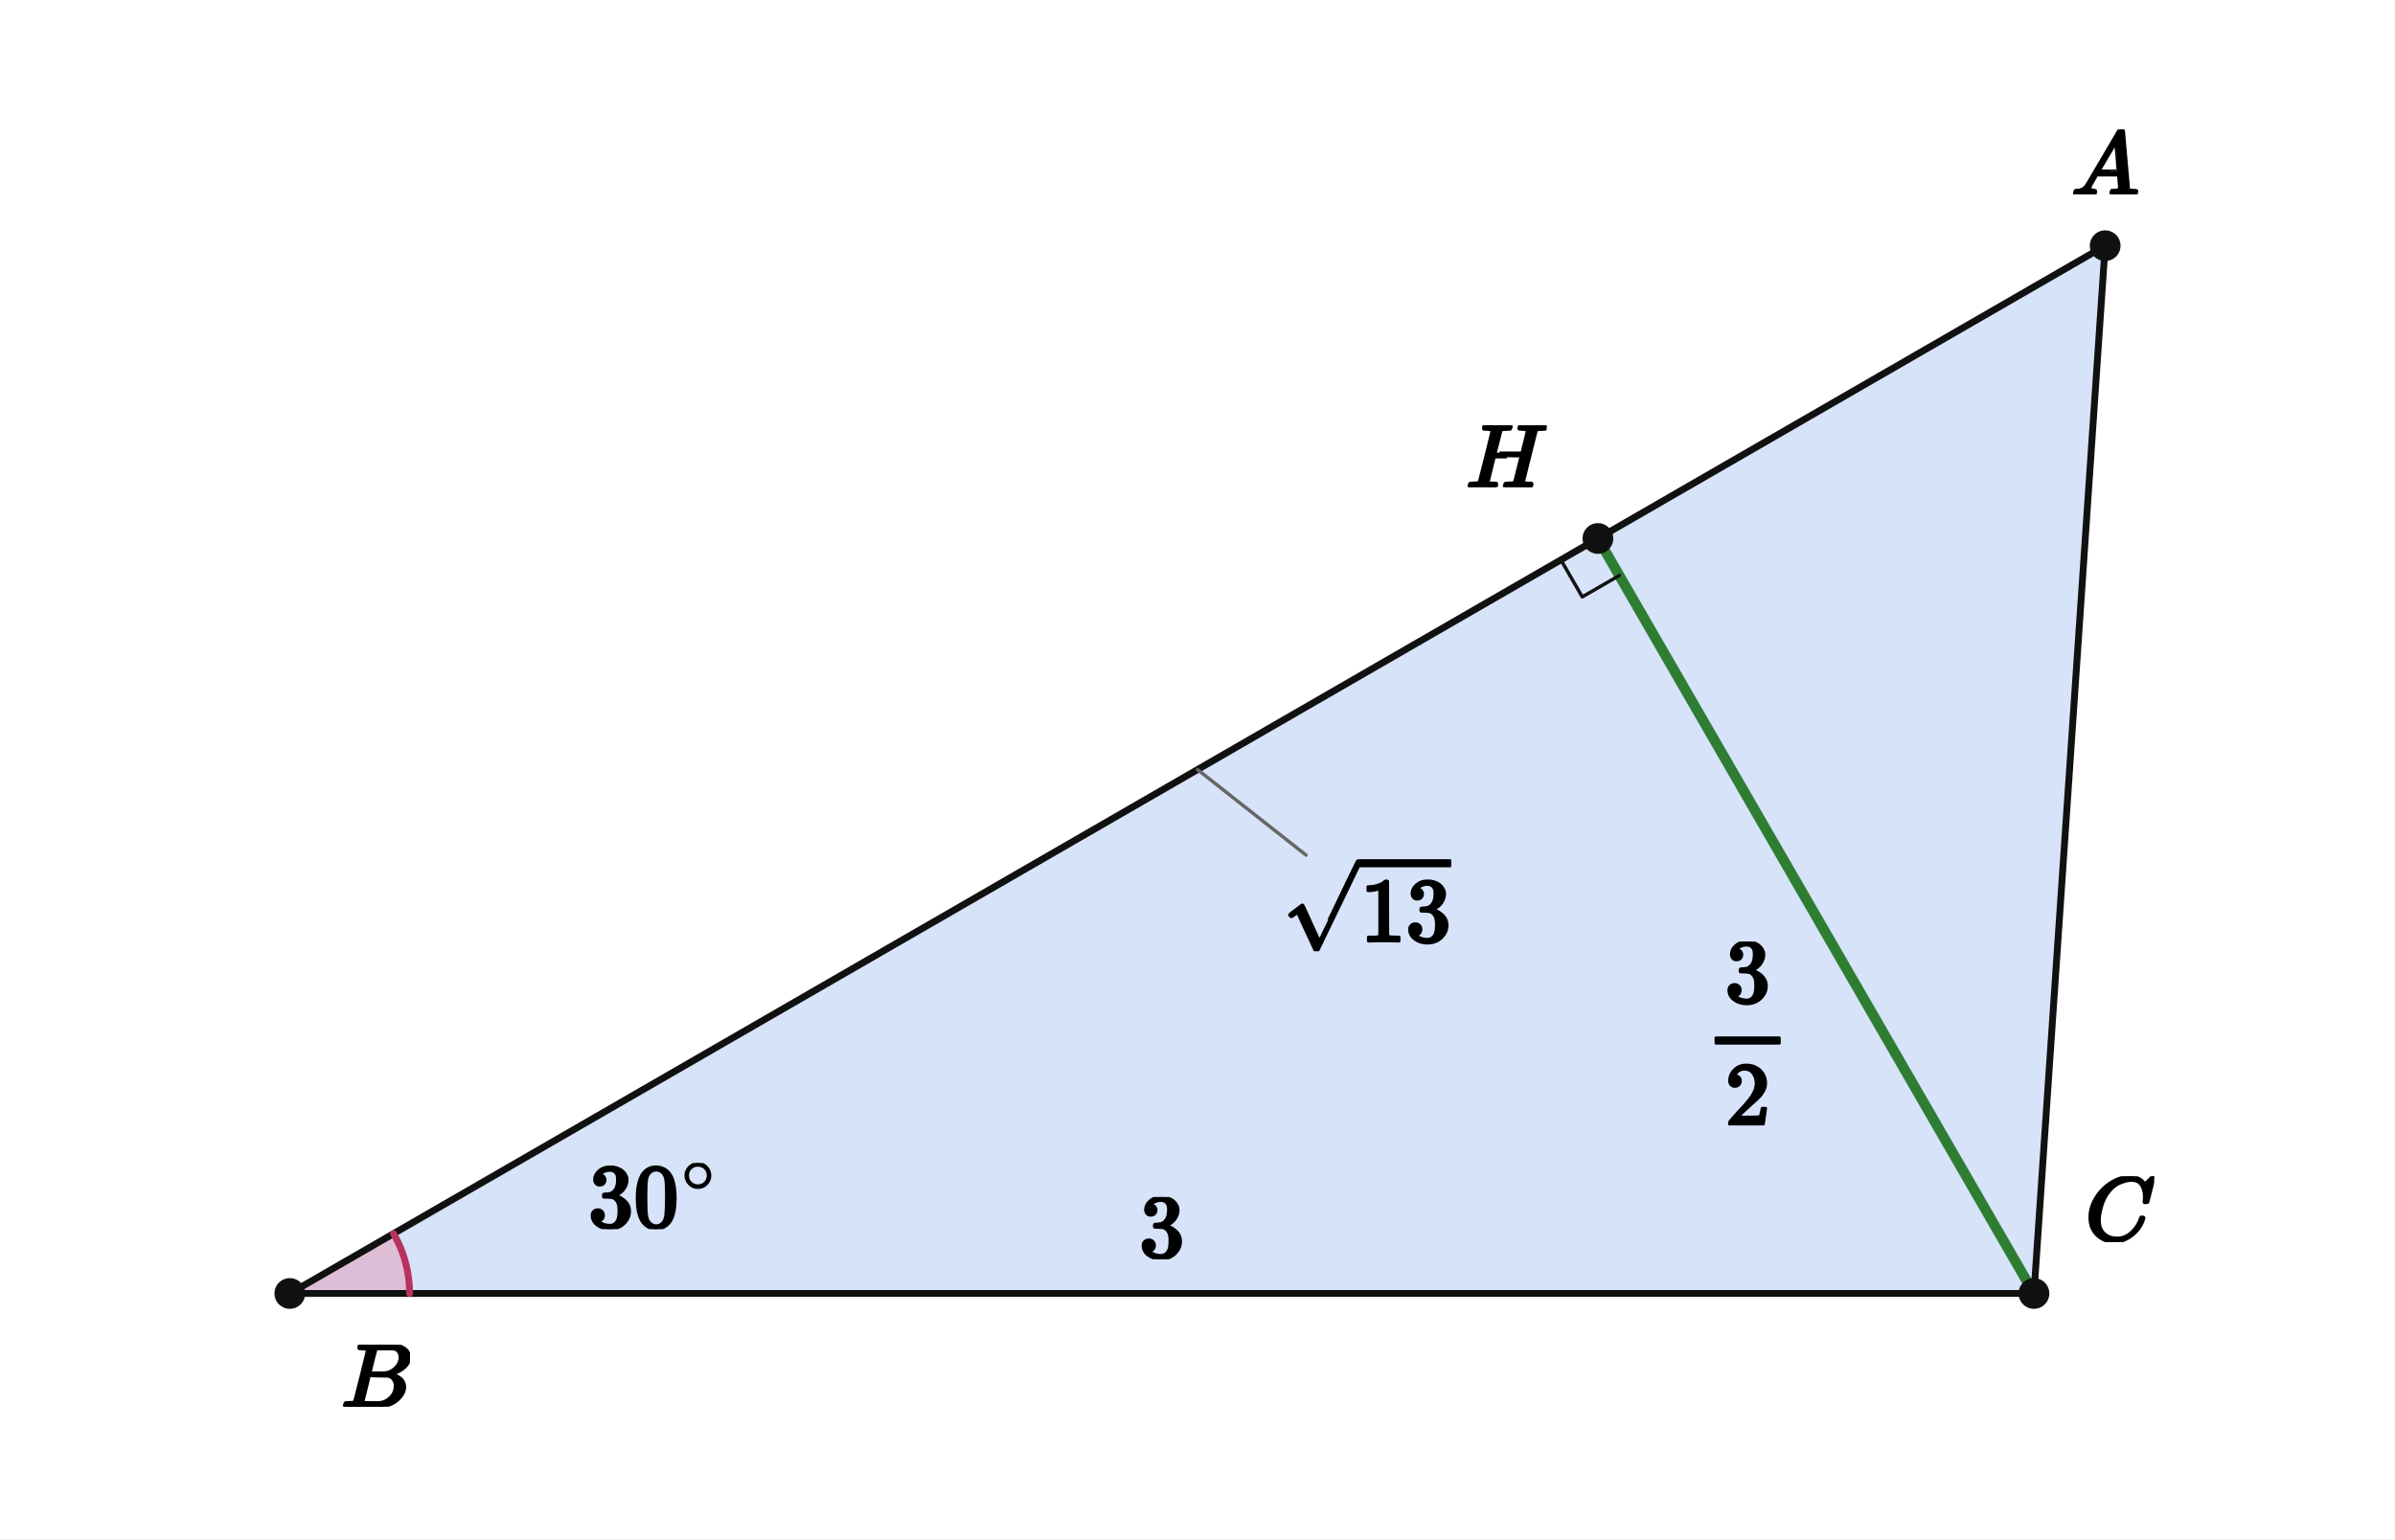
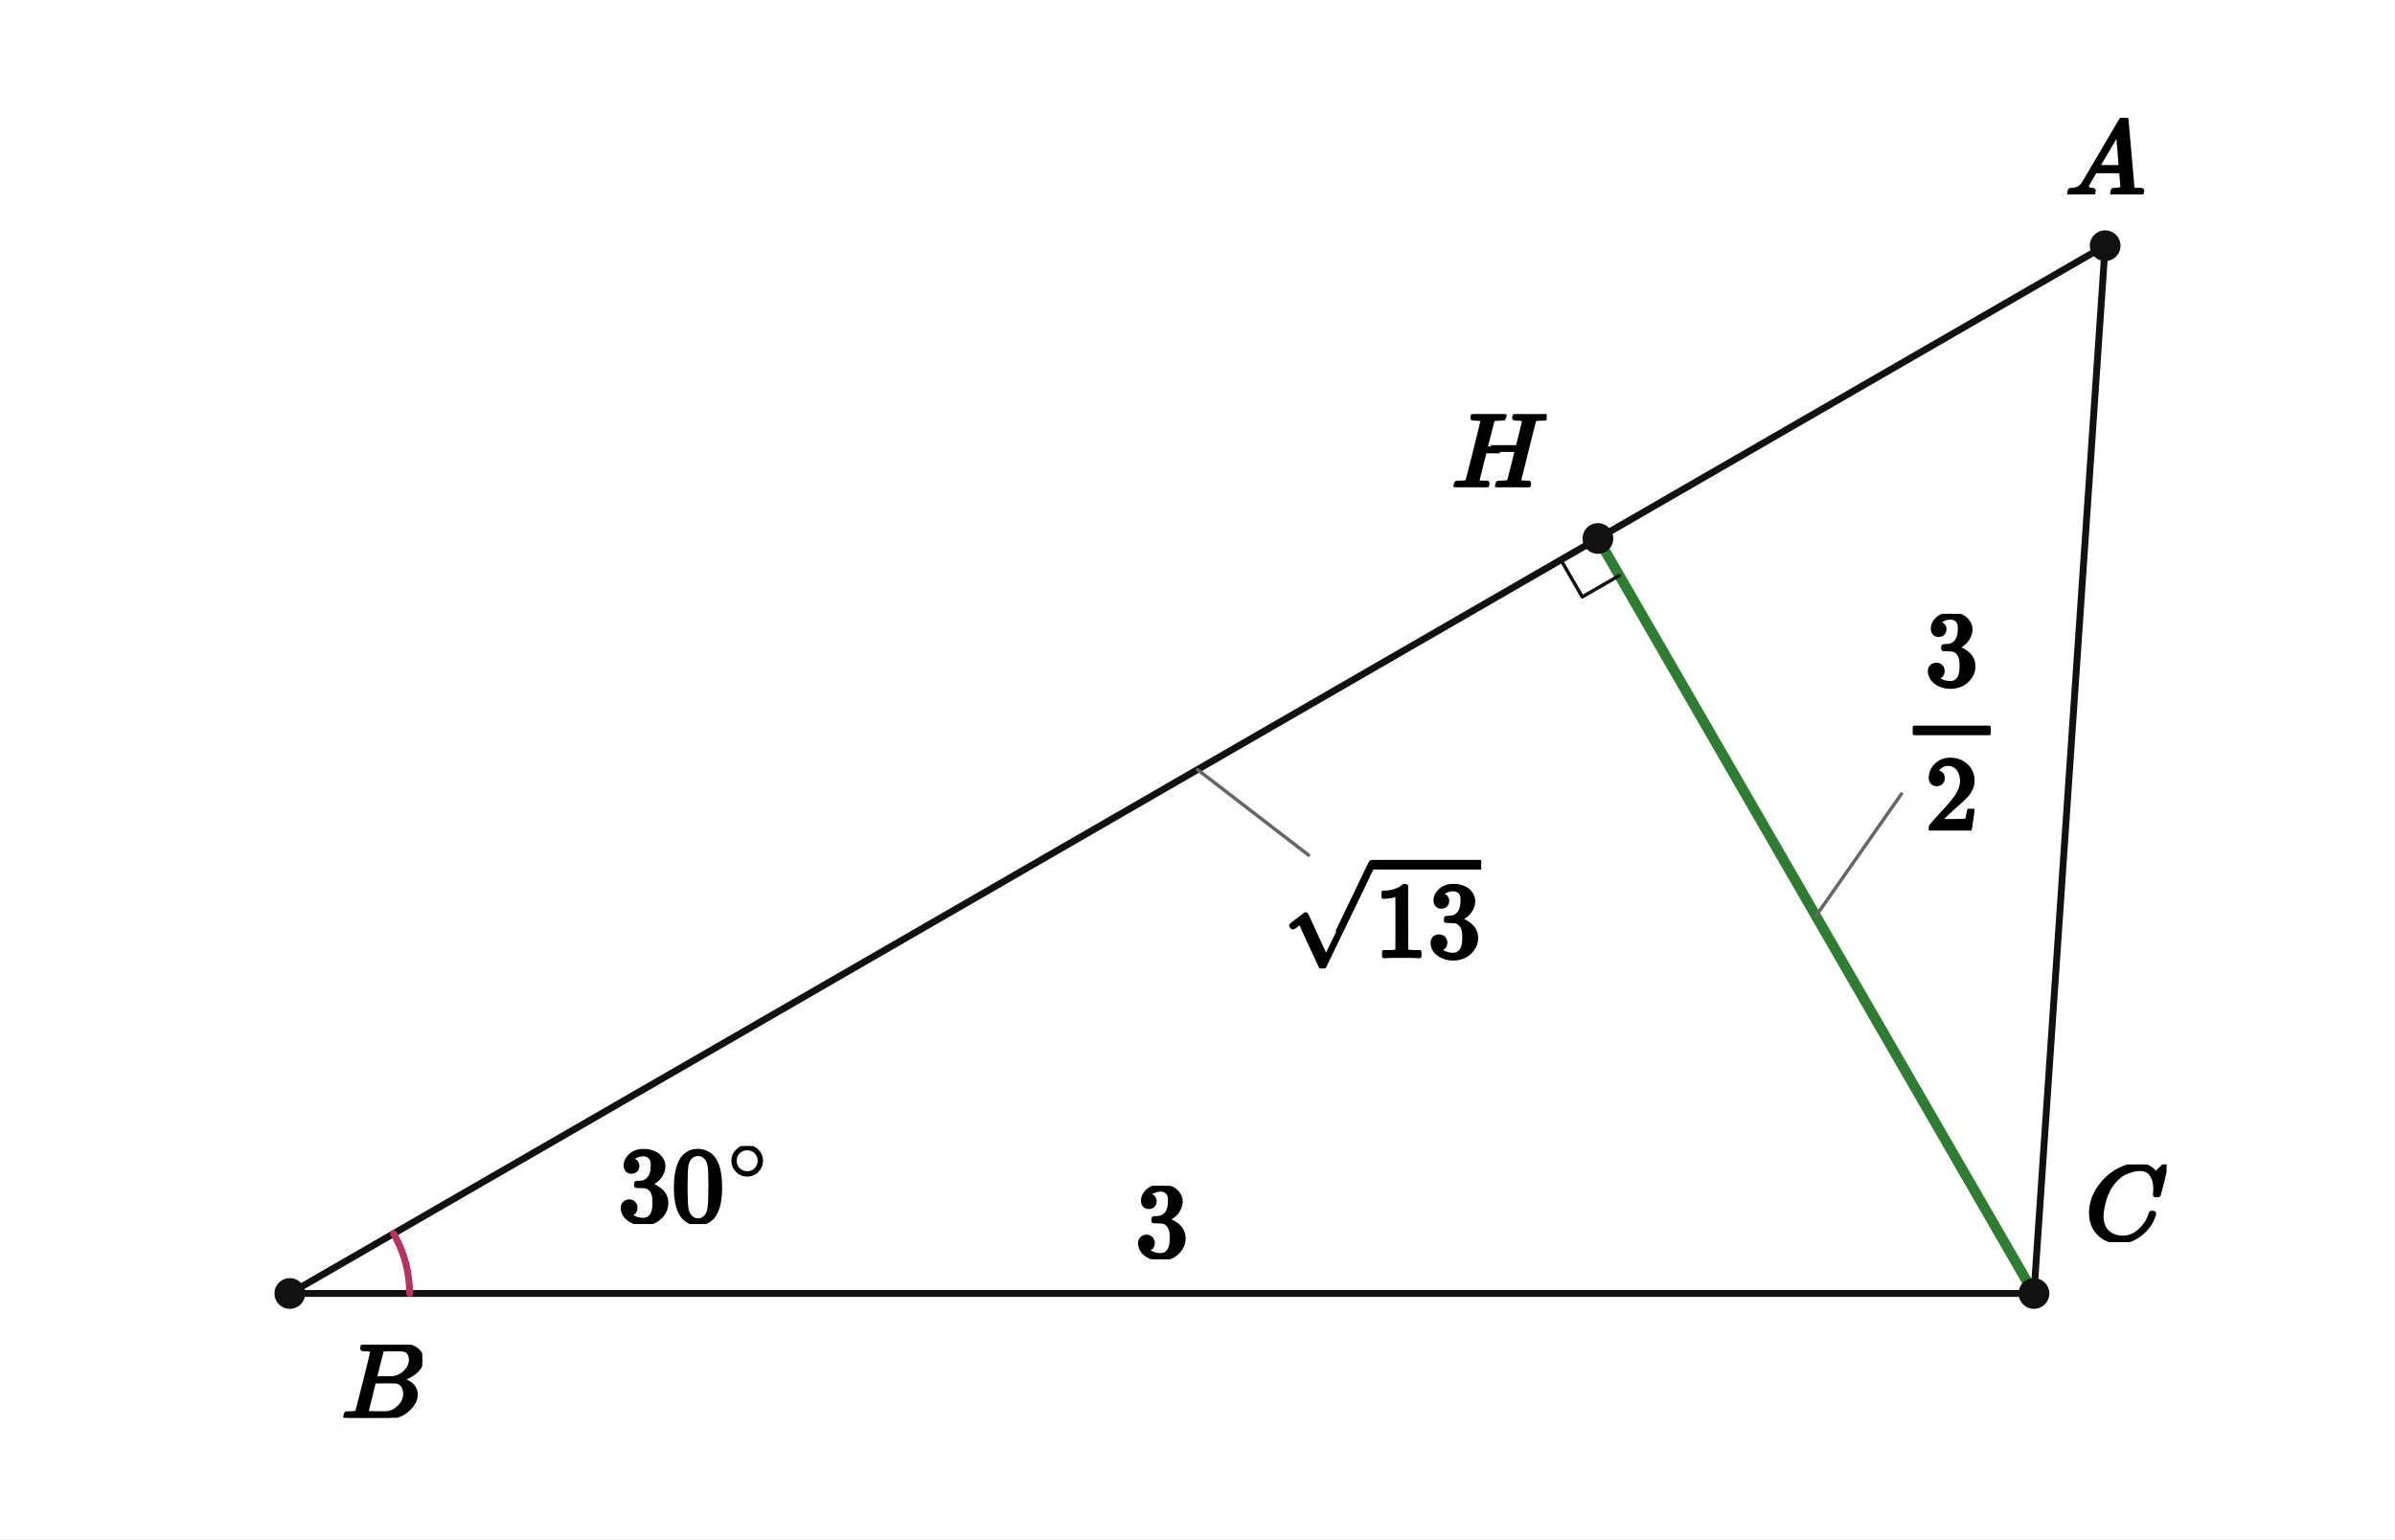
<svg xmlns="http://www.w3.org/2000/svg" viewBox="0 0 560 360" width="560" height="360" preserveAspectRatio="xMidYMid meet" role="img" aria-labelledby="visual-title visual-desc" data-engine-version="geometry-visual-v1" data-geometry-style-version="AP_GEOMETRY_PRINT_V1_0_DRAFT" data-geometry-preset="GEOMETRY_STANDARD" data-graph-style-version="AP_GRAPH_PRINT_V1_1_DRAFT" data-geometry-mode="COORDINATE_GEOMETRY_HYBRID" data-axis-scale-mode="EQUAL_UNIT" data-geometry-fact-hash="44136fa355b3678a1146ad16f7e8649e94fb4fc21fe77e8310c060f61caaff8a" data-visual-provenance="independent-facts-python" style="max-width:100%;height:auto;stroke-linejoin:round;stroke-linecap:round" data-publication-profile="fragment-publication-spike-v1" data-safe-margin="12">
  <rect width="560" height="360" fill="#fff" />
-   <g data-layer="10">
-     <path id="rABC" data-role="region" stroke="none" stroke-width="1.6" fill="#7fa6e8" data-owner-points="A B C" data-mark="region" data-mark-id="rABC" fill-opacity="0.32" fill-rule="evenodd" d="M492.232 57.468 L67.768 302.532 L475.58 302.532 L492.232 57.468 Z" />
-   </g>
-   <g data-layer="12">
-     <polygon id="aB-sector" data-role="angleSector" stroke="none" stroke-width="1.6" fill="#e98aa8" data-owner-points="A B C" data-mark="angle" data-mark-id="aB" data-mark-index="0" data-mark-count="1" data-mark-side="INNER" fill-opacity="0.42" points="67.768,302.532 92.017,288.532 92.462,289.333 92.88,290.148 93.272,290.976 93.637,291.817 93.973,292.669 94.282,293.532 94.562,294.404 94.814,295.285 95.037,296.174 95.23,297.07 95.394,297.971 95.529,298.877 95.633,299.788 95.708,300.701 95.753,301.616 95.768,302.532" />
-   </g>
  <g data-layer="30">
    <line id="sAB" data-role="line" stroke="#111" stroke-width="1.6" fill="none" x1="492.232" y1="57.468" x2="67.768" y2="302.532" />
  </g>
  <g data-layer="30">
    <line id="sBC" data-role="line" stroke="#111" stroke-width="1.6" fill="none" x1="67.768" y1="302.532" x2="475.58" y2="302.532" />
  </g>
  <g data-layer="30">
    <line id="sCA" data-role="line" stroke="#111" stroke-width="1.6" fill="none" x1="475.58" y1="302.532" x2="492.232" y2="57.468" />
  </g>
  <g data-layer="31">
    <line id="sCH" data-role="line" stroke="#2e7d32" stroke-width="2.4" fill="none" x1="475.58" y1="302.532" x2="373.627" y2="125.945" />
  </g>
  <g data-layer="60">
    <polyline id="r1" data-role="indicator" stroke="#111" stroke-width="0.8" fill="none" points="378.627,134.605 369.967,139.605 364.967,130.945" />
  </g>
  <g data-layer="60">
    <polyline id="aB-arc-1" data-role="indicator" stroke="#b8325f" stroke-width="1.6" fill="none" data-owner-points="A B C" data-mark="angle" data-mark-id="aB" data-mark-index="1" data-mark-count="1" data-mark-side="INNER" points="92.017,288.532 92.462,289.333 92.88,290.148 93.272,290.976 93.637,291.817 93.973,292.669 94.282,293.532 94.562,294.404 94.814,295.285 95.037,296.174 95.23,297.07 95.394,297.971 95.529,298.877 95.633,299.788 95.708,300.701 95.753,301.616 95.768,302.532" />
  </g>
  <g data-layer="70">
    <circle id="A" data-role="point" stroke="#111" stroke-width="0.8" fill="#111" cx="492.232" cy="57.468" r="3.2" />
  </g>
  <g data-layer="70">
    <circle id="B" data-role="point" stroke="#111" stroke-width="0.8" fill="#111" cx="67.768" cy="302.532" r="3.2" />
  </g>
  <g data-layer="70">
    <circle id="C" data-role="point" stroke="#111" stroke-width="0.8" fill="#111" cx="475.58" cy="302.532" r="3.2" />
  </g>
  <g data-layer="70">
    <circle id="H" data-role="point" stroke="#111" stroke-width="0.8" fill="#111" cx="373.627" cy="125.945" r="3.2" />
  </g>
  <g data-layer="85">
-     <line id="lAB-owner-leader" data-role="leader" data-owner-label="lAB" data-owner="sAB" x1="280" y1="180" x2="305.382" y2="200" stroke="#666" stroke-width="0.8" fill="none" />
+     <line id="lAB-owner-leader" data-role="leader" data-owner-label="lAB" data-owner="sAB" x1="280" y1="180" x2="305.962" y2="200" stroke="#666" stroke-width="0.8" fill="none" />
+   </g>
+   <g data-layer="85">
+     <line id="lCH-owner-leader" data-role="leader" data-owner-label="lCH" data-owner="sCH" x1="424.603" y1="214.238" x2="444.603" y2="185.679" stroke="#666" stroke-width="0.8" fill="none" />
  </g>
  <g data-layer="90">
-     <g id="aB-label" data-label-kind="EQUATION_LABEL" data-priority="0" data-font-px="21.2" data-owner="aB" data-fragment-sha="sha256:94c046db98a2030eaf212970428e08b9cda067ff62d92366171c09551149772f" transform="translate(137.5416 272.0287)">
-       <svg width="30.456" height="15.455" viewBox="0 0 30.456 15.455" data-outline-width="30.45592" data-outline-height="15.454799999999999" id="lb-e465906e2318393776db33c41938b8e8ceb5130cc3b1f1f0408fbf2f46c8beaa" data-owner="aB" data-fact-role="GIVEN">
-         <g data-outline-units-per-em="1000" transform="translate(0 14.9884) scale(0.0212)">
+     <g id="aB-label" data-label-kind="EQUATION_LABEL" data-priority="0" data-font-px="25" data-owner="aB" data-fragment-sha="sha256:cac281808ed298354051bbbfc2b49a30a3d687cd2aabf7692b61a3543a14cc21" transform="translate(144.4713 268.0554)">
+       <svg width="35.915" height="18.225" viewBox="0 0 35.915 18.225" data-outline-width="35.915" data-outline-height="18.225" id="lb-e465906e2318393776db33c41938b8e8ceb5130cc3b1f1f0408fbf2f46c8beaa" data-owner="aB" data-fact-role="GIVEN">
+         <g data-outline-units-per-em="1000" transform="translate(0 17.675) scale(0.025)">
          <g stroke="currentColor" fill="currentColor" stroke-width="30" transform="scale(1,-1)">
            <g data-mml-node="math">
              <g data-mml-node="msup">
                <g data-mml-node="mn">
                  <path data-c="33" d="M127 463Q100 463 85 480T69 524Q69 579 117 622T233 665Q268 665 277 664Q351 652 390 611T430 522Q430 470 396 421T302 350L299 348Q299 347 308 345T337 336T375 315Q457 262 457 175Q457 96 395 37T238 -22Q158 -22 100 21T42 130Q42 158 60 175T105 193Q133 193 151 175T169 130Q169 119 166 110T159 94T148 82T136 74T126 70T118 67L114 66Q165 21 238 21Q293 21 321 74Q338 107 338 175V195Q338 290 274 322Q259 328 213 329L171 330L168 332Q166 335 166 348Q166 366 174 366Q202 366 232 371Q266 376 294 413T322 525V533Q322 590 287 612Q265 626 240 626Q208 626 181 615T143 592T132 580H135Q138 579 143 578T153 573T165 566T175 555T183 540T186 520Q186 498 172 481T127 463Z" />
                  <path data-c="30" d="M96 585Q152 666 249 666Q297 666 345 640T423 548Q460 465 460 320Q460 165 417 83Q397 41 362 16T301 -15T250 -22Q224 -22 198 -16T137 16T82 83Q39 165 39 320Q39 494 96 585ZM321 597Q291 629 250 629Q208 629 178 597Q153 571 145 525T137 333Q137 175 145 125T181 46Q209 16 250 16Q290 16 318 46Q347 76 354 130T362 333Q362 478 354 524T321 597Z" transform="translate(500,0)" />
                </g>
                <g data-mml-node="TeXAtom" transform="translate(1033,393.1) scale(0.707)" data-mjx-texclass="ORD">
                  <g data-mml-node="mo">
                    <path data-c="2218" d="M55 251Q55 328 112 386T249 444T386 388T444 249Q444 171 388 113T250 55Q170 55 113 112T55 251ZM245 403Q188 403 142 361T96 250Q96 183 141 140T250 96Q284 96 313 109T354 135T375 160Q403 197 403 250Q403 313 360 358T245 403Z" />
                  </g>
                </g>
              </g>
            </g>
          </g>
        </g>
      </svg>
    </g>
  </g>
  <g data-layer="90">
-     <g id="A-name" data-label-kind="POINT_NAME" data-priority="1" data-font-px="21.2" data-owner="A" data-fragment-sha="sha256:ecc7e36d246ad5197df4087431471863019d06ea99e4bc7360a11ad40f831847" transform="translate(484.2819 30.28863)">
-       <svg width="15.9" height="15.179" viewBox="0 0 15.9 15.179" data-outline-width="15.9" data-outline-height="15.179199999999998" id="lb-f74dbe772cdf0792603cfaecb2f4fa7c22892f8a68bd4625032872ba595fbebc" data-owner="A" data-fact-role="DERIVED_INTERMEDIATE">
-         <g data-outline-units-per-em="1000" transform="translate(0 15.1792) scale(0.0212)">
+     <g id="A-name" data-label-kind="POINT_NAME" data-priority="1" data-font-px="25" data-owner="A" data-fragment-sha="sha256:5a7b986131f9afb2dc1b4e3688717dbd83a1b10df4218c028cfae69778c7e2ad" transform="translate(482.8569 27.56783)">
+       <svg width="18.75" height="17.9" viewBox="0 0 18.75 17.9" data-outline-width="18.75" data-outline-height="17.9" id="lb-f74dbe772cdf0792603cfaecb2f4fa7c22892f8a68bd4625032872ba595fbebc" data-owner="A" data-fact-role="DERIVED_INTERMEDIATE">
+         <g data-outline-units-per-em="1000" transform="translate(0 17.9) scale(0.025)">
          <g stroke="currentColor" fill="currentColor" stroke-width="30" transform="scale(1,-1)">
            <g data-mml-node="math">
              <g data-mml-node="mi">
                <path data-c="1D434" d="M208 74Q208 50 254 46Q272 46 272 35Q272 34 270 22Q267 8 264 4T251 0Q249 0 239 0T205 1T141 2Q70 2 50 0H42Q35 7 35 11Q37 38 48 46H62Q132 49 164 96Q170 102 345 401T523 704Q530 716 547 716H555H572Q578 707 578 706L606 383Q634 60 636 57Q641 46 701 46Q726 46 726 36Q726 34 723 22Q720 7 718 4T704 0Q701 0 690 0T651 1T578 2Q484 2 455 0H443Q437 6 437 9T439 27Q443 40 445 43L449 46H469Q523 49 533 63L521 213H283L249 155Q208 86 208 74ZM516 260Q516 271 504 416T490 562L463 519Q447 492 400 412L310 260L413 259Q516 259 516 260Z" />
              </g>
            </g>
          </g>
        </g>
      </svg>
    </g>
  </g>
  <g data-layer="90">
-     <g id="B-name" data-label-kind="POINT_NAME" data-priority="1" data-font-px="21.2" data-owner="B" data-fragment-sha="sha256:151a463638fcb2c061dc357be18b019fec0a5e5419d4abb573cab8e02d6b1fe0" transform="translate(79.76806 314.5322)">
-       <svg width="16.091" height="14.48" viewBox="0 0 16.091 14.48" data-outline-width="16.090799999999998" data-outline-height="14.4796" id="lb-be26d3b02179d3ed7d47db32a200f536cb1d78a8fbdce9d606509c9997b7e712" data-owner="B" data-fact-role="GIVEN">
-         <g data-outline-units-per-em="1000" transform="translate(0 14.4796) scale(0.0212)">
+     <g id="B-name" data-label-kind="POINT_NAME" data-priority="1" data-font-px="25" data-owner="B" data-fragment-sha="sha256:d9a21ac9640b79d7e39f12379498fd0b59ced6bc8eb2392d0af640eaf2668abf" transform="translate(79.76806 314.5322)">
+       <svg width="18.975" height="17.075" viewBox="0 0 18.975 17.075" data-outline-width="18.975" data-outline-height="17.075" id="lb-be26d3b02179d3ed7d47db32a200f536cb1d78a8fbdce9d606509c9997b7e712" data-owner="B" data-fact-role="GIVEN">
+         <g data-outline-units-per-em="1000" transform="translate(0 17.075) scale(0.025)">
          <g stroke="currentColor" fill="currentColor" stroke-width="30" transform="scale(1,-1)">
            <g data-mml-node="math">
              <g data-mml-node="mi">
                <path data-c="1D435" d="M231 637Q204 637 199 638T194 649Q194 676 205 682Q206 683 335 683Q594 683 608 681Q671 671 713 636T756 544Q756 480 698 429T565 360L555 357Q619 348 660 311T702 219Q702 146 630 78T453 1Q446 0 242 0Q42 0 39 2Q35 5 35 10Q35 17 37 24Q42 43 47 45Q51 46 62 46H68Q95 46 128 49Q142 52 147 61Q150 65 219 339T288 628Q288 635 231 637ZM649 544Q649 574 634 600T585 634Q578 636 493 637Q473 637 451 637T416 636H403Q388 635 384 626Q382 622 352 506Q352 503 351 500L320 374H401Q482 374 494 376Q554 386 601 434T649 544ZM595 229Q595 273 572 302T512 336Q506 337 429 337Q311 337 310 336Q310 334 293 263T258 122L240 52Q240 48 252 48T333 46Q422 46 429 47Q491 54 543 105T595 229Z" />
              </g>
            </g>
          </g>
        </g>
      </svg>
    </g>
  </g>
  <g data-layer="90">
-     <g id="C-name" data-label-kind="POINT_NAME" data-priority="1" data-font-px="21.2" data-owner="C" data-fragment-sha="sha256:62d74e4f86d483802144047d8f1a6d65bbfcb5e2f1661fcafd32bdf547d1dfd4" transform="translate(487.5798 275.1198)">
-       <svg width="16.112" height="15.412" viewBox="0 0 16.112 15.412" data-outline-width="16.112" data-outline-height="15.4124" id="lb-28cd23d9ea0e0fc86cf05ba7367aa542d0c5a702e66e42354f7537f8a68abcb7" data-owner="C" data-fact-role="GIVEN">
-         <g data-outline-units-per-em="1000" transform="translate(0 14.946) scale(0.0212)">
+     <g id="C-name" data-label-kind="POINT_NAME" data-priority="1" data-font-px="25" data-owner="C" data-fragment-sha="sha256:7f49f1707df6f841cc5ebf33526b058a2466e165f30a45a4f4755ff1cdb7b12a" transform="translate(487.5798 272.3572)">
+       <svg width="19" height="18.175" viewBox="0 0 19 18.175" data-outline-width="19" data-outline-height="18.175" id="lb-28cd23d9ea0e0fc86cf05ba7367aa542d0c5a702e66e42354f7537f8a68abcb7" data-owner="C" data-fact-role="GIVEN">
+         <g data-outline-units-per-em="1000" transform="translate(0 17.625) scale(0.025)">
          <g stroke="currentColor" fill="currentColor" stroke-width="30" transform="scale(1,-1)">
            <g data-mml-node="math">
              <g data-mml-node="mi">
                <path data-c="1D436" d="M50 252Q50 367 117 473T286 641T490 704Q580 704 633 653Q642 643 648 636T656 626L657 623Q660 623 684 649Q691 655 699 663T715 679T725 690L740 705H746Q760 705 760 698Q760 694 728 561Q692 422 692 421Q690 416 687 415T669 413H653Q647 419 647 422Q647 423 648 429T650 449T651 481Q651 552 619 605T510 659Q484 659 454 652T382 628T299 572T226 479Q194 422 175 346T156 222Q156 108 232 58Q280 24 350 24Q441 24 512 92T606 240Q610 253 612 255T628 257Q648 257 648 248Q648 243 647 239Q618 132 523 55T319 -22Q206 -22 128 53T50 252Z" />
              </g>
            </g>
          </g>
        </g>
      </svg>
    </g>
  </g>
  <g data-layer="90">
-     <g id="H-name" data-label-kind="POINT_NAME" data-priority="1" data-font-px="21.2" data-owner="H" data-fragment-sha="sha256:64f492b562962c38cb2fe0ff76dd18f6e8de6e81f3bd9de44e908e971c4dd717" transform="translate(342.8012 99.46492)">
-       <svg width="18.826" height="14.48" viewBox="0 0 18.826 14.48" data-outline-width="18.825599999999998" data-outline-height="14.4796" id="lb-444a8191d3b692b55ab3261149faf9d4ec518491764becd46693b162c108534b" data-owner="H" data-fact-role="DERIVED_INTERMEDIATE">
-         <g data-outline-units-per-em="1000" transform="translate(0 14.4796) scale(0.0212)">
+     <g id="H-name" data-label-kind="POINT_NAME" data-priority="1" data-font-px="25" data-owner="H" data-fragment-sha="sha256:a771cfd4f2afea826604b5f72855ca613f98a4443529c4daa85805a7204924e0" transform="translate(339.4268 96.86952)">
+       <svg width="22.2" height="17.075" viewBox="0 0 22.2 17.075" data-outline-width="22.2" data-outline-height="17.075" id="lb-444a8191d3b692b55ab3261149faf9d4ec518491764becd46693b162c108534b" data-owner="H" data-fact-role="DERIVED_INTERMEDIATE">
+         <g data-outline-units-per-em="1000" transform="translate(0 17.075) scale(0.025)">
          <g stroke="currentColor" fill="currentColor" stroke-width="30" transform="scale(1,-1)">
            <g data-mml-node="math">
              <g data-mml-node="mi">
                <path data-c="1D43B" d="M228 637Q194 637 192 641Q191 643 191 649Q191 673 202 682Q204 683 219 683Q260 681 355 681Q389 681 418 681T463 682T483 682Q499 682 499 672Q499 670 497 658Q492 641 487 638H485Q483 638 480 638T473 638T464 637T455 637Q416 636 405 634T387 623Q384 619 355 500Q348 474 340 442T328 395L324 380Q324 378 469 378H614L615 381Q615 384 646 504Q674 619 674 627T617 637Q594 637 587 639T580 648Q580 650 582 660Q586 677 588 679T604 682Q609 682 646 681T740 680Q802 680 835 681T871 682Q888 682 888 672Q888 645 876 638H874Q872 638 869 638T862 638T853 637T844 637Q805 636 794 634T776 623Q773 618 704 340T634 58Q634 51 638 51Q646 48 692 46H723Q729 38 729 37T726 19Q722 6 716 0H701Q664 2 567 2Q533 2 504 2T458 2T437 1Q420 1 420 10Q420 15 423 24Q428 43 433 45Q437 46 448 46H454Q481 46 514 49Q520 50 522 50T528 55T534 64T540 82T547 110T558 153Q565 181 569 198Q602 330 602 331T457 332H312L279 197Q245 63 245 58Q245 51 253 49T303 46H334Q340 38 340 37T337 19Q333 6 327 0H312Q275 2 178 2Q144 2 115 2T69 2T48 1Q31 1 31 10Q31 12 34 24Q39 43 44 45Q48 46 59 46H65Q92 46 125 49Q139 52 144 61Q147 65 216 339T285 628Q285 635 228 637Z" />
              </g>
            </g>
          </g>
        </g>
      </svg>
    </g>
  </g>
  <g data-layer="90">
-     <g id="lAB" data-label-kind="EQUATION_LABEL" data-priority="1" data-font-px="21.2" data-owner="sAB" data-fragment-sha="sha256:5d6a7d82d21d6d5710c11939a91b459d8988f375d20f8dd761cbc9934cc22d93" transform="translate(300 200)">
-       <svg width="39.284" height="22.472" viewBox="0 0 39.284 22.472" data-outline-width="39.2836" data-outline-height="22.472" id="lb-b3e06ee1504823d4a1edb36199d8de9eae96c3046d48df48423d5424c339a72b" data-owner="sAB" data-fact-role="GIVEN">
-         <g data-outline-units-per-em="1000" transform="translate(0 20.1294) scale(0.0212)">
+     <g id="lAB" data-label-kind="EQUATION_LABEL" data-priority="1" data-font-px="25" data-owner="sAB" data-fragment-sha="sha256:efe48820060a9bc574722972c92dbca02f7e2d1413758e72c51dad9351105af7" transform="translate(300 200)">
+       <svg width="46.325" height="26.5" viewBox="0 0 46.325 26.5" data-outline-width="46.325" data-outline-height="26.5" id="lb-b3e06ee1504823d4a1edb36199d8de9eae96c3046d48df48423d5424c339a72b" data-owner="sAB" data-fact-role="GIVEN">
+         <g data-outline-units-per-em="1000" transform="translate(0 23.7375) scale(0.025)">
          <g stroke="currentColor" fill="currentColor" stroke-width="30" transform="scale(1,-1)">
            <g data-mml-node="math">
              <g data-mml-node="msqrt">
                <g transform="translate(853,0)">
                  <g data-mml-node="mn">
                    <path data-c="31" d="M213 578L200 573Q186 568 160 563T102 556H83V602H102Q149 604 189 617T245 641T273 663Q275 666 285 666Q294 666 302 660V361L303 61Q310 54 315 52T339 48T401 46H427V0H416Q395 3 257 3Q121 3 100 0H88V46H114Q136 46 152 46T177 47T193 50T201 52T207 57T213 61V578Z" />
                    <path data-c="33" d="M127 463Q100 463 85 480T69 524Q69 579 117 622T233 665Q268 665 277 664Q351 652 390 611T430 522Q430 470 396 421T302 350L299 348Q299 347 308 345T337 336T375 315Q457 262 457 175Q457 96 395 37T238 -22Q158 -22 100 21T42 130Q42 158 60 175T105 193Q133 193 151 175T169 130Q169 119 166 110T159 94T148 82T136 74T126 70T118 67L114 66Q165 21 238 21Q293 21 321 74Q338 107 338 175V195Q338 290 274 322Q259 328 213 329L171 330L168 332Q166 335 166 348Q166 366 174 366Q202 366 232 371Q266 376 294 413T322 525V533Q322 590 287 612Q265 626 240 626Q208 626 181 615T143 592T132 580H135Q138 579 143 578T153 573T165 566T175 555T183 540T186 520Q186 498 172 481T127 463Z" transform="translate(500,0)" />
                  </g>
                </g>
                <g data-mml-node="mo" transform="translate(0,89.5)">
                  <path data-c="221A" d="M95 178Q89 178 81 186T72 200T103 230T169 280T207 309Q209 311 212 311H213Q219 311 227 294T281 177Q300 134 312 108L397 -77Q398 -77 501 136T707 565T814 786Q820 800 834 800Q841 800 846 794T853 782V776L620 293L385 -193Q381 -200 366 -200Q357 -200 354 -197Q352 -195 256 15L160 225L144 214Q129 202 113 190T95 178Z" />
                </g>
                <rect width="1000" height="60" x="853" y="829.5" />
              </g>
            </g>
          </g>
        </g>
      </svg>
    </g>
  </g>
  <g data-layer="90">
-     <g id="lBC" data-label-kind="EQUATION_LABEL" data-priority="1" data-font-px="21.2" data-owner="sBC" data-fragment-sha="sha256:a899a6f5392f6dd6666240a4133a50785a7e8b22387ff53aacbf78a0bdcdcdc0" transform="translate(266.3739 279.9678)">
-       <svg width="10.6" height="14.564" viewBox="0 0 10.6 14.564" data-outline-width="10.6" data-outline-height="14.5644" id="lb-40183c6c91afe2b2526f3aeaeb05950a7ea19fa4bb65c3e62e739af50bf9846b" data-owner="sBC" data-fact-role="GIVEN">
-         <g data-outline-units-per-em="1000" transform="translate(0 14.098) scale(0.0212)">
+     <g id="lBC" data-label-kind="EQUATION_LABEL" data-priority="1" data-font-px="25" data-owner="sBC" data-fragment-sha="sha256:b15724d5917462a9a61c7b37cdafbf5693ae99592cbde8943429da524d9042d9" transform="translate(265.4239 277.3572)">
+       <svg width="12.5" height="17.175" viewBox="0 0 12.5 17.175" data-outline-width="12.5" data-outline-height="17.175" id="lb-40183c6c91afe2b2526f3aeaeb05950a7ea19fa4bb65c3e62e739af50bf9846b" data-owner="sBC" data-fact-role="GIVEN">
+         <g data-outline-units-per-em="1000" transform="translate(0 16.625) scale(0.025)">
          <g stroke="currentColor" fill="currentColor" stroke-width="30" transform="scale(1,-1)">
            <g data-mml-node="math">
              <g data-mml-node="mn">
                <path data-c="33" d="M127 463Q100 463 85 480T69 524Q69 579 117 622T233 665Q268 665 277 664Q351 652 390 611T430 522Q430 470 396 421T302 350L299 348Q299 347 308 345T337 336T375 315Q457 262 457 175Q457 96 395 37T238 -22Q158 -22 100 21T42 130Q42 158 60 175T105 193Q133 193 151 175T169 130Q169 119 166 110T159 94T148 82T136 74T126 70T118 67L114 66Q165 21 238 21Q293 21 321 74Q338 107 338 175V195Q338 290 274 322Q259 328 213 329L171 330L168 332Q166 335 166 348Q166 366 174 366Q202 366 232 371Q266 376 294 413T322 525V533Q322 590 287 612Q265 626 240 626Q208 626 181 615T143 592T132 580H135Q138 579 143 578T153 573T165 566T175 555T183 540T186 520Q186 498 172 481T127 463Z" />
              </g>
            </g>
          </g>
        </g>
      </svg>
    </g>
  </g>
  <g data-layer="90">
-     <g id="lCH" data-label-kind="EQUATION_LABEL" data-priority="1" data-font-px="21.2" data-owner="sCH" data-fragment-sha="sha256:5e74710ef5494029e085e1cf0a12b295c986b7b4d796dfcc2cd0fd65b53f5765" transform="translate(398.6753 220.2383)">
-       <svg width="19.928" height="42.972" viewBox="0 0 19.928 42.972" data-outline-width="19.928" data-outline-height="42.9724" id="lb-d07ab0c65b46b817e42bfb04add7bc2c31bf3209dd427afe15af856aee023764" data-owner="sCH" data-fact-role="DERIVED_INTERMEDIATE">
-         <g data-outline-units-per-em="1000" transform="translate(0 28.4292) scale(0.0212)">
+     <g id="lCH" data-label-kind="EQUATION_LABEL" data-priority="1" data-font-px="25" data-owner="sCH" data-fragment-sha="sha256:607eef9529ba30cb8974b39a78555fed1f6c7cd2ba633a01663ab125f1e66342" transform="translate(444.6033 143.5633)">
+       <svg width="23.5" height="50.675" viewBox="0 0 23.5 50.675" data-outline-width="23.5" data-outline-height="50.675" id="lb-d07ab0c65b46b817e42bfb04add7bc2c31bf3209dd427afe15af856aee023764" data-owner="sCH" data-fact-role="DERIVED_INTERMEDIATE">
+         <g data-outline-units-per-em="1000" transform="translate(0 33.525) scale(0.025)">
          <g stroke="currentColor" fill="currentColor" stroke-width="30" transform="scale(1,-1)">
            <g data-mml-node="math">
              <g data-mml-node="TeXAtom" data-mjx-texclass="ORD">
                <g data-mml-node="mstyle">
                  <g data-mml-node="mfrac">
                    <g data-mml-node="mn" transform="translate(220,676)">
                      <path data-c="33" d="M127 463Q100 463 85 480T69 524Q69 579 117 622T233 665Q268 665 277 664Q351 652 390 611T430 522Q430 470 396 421T302 350L299 348Q299 347 308 345T337 336T375 315Q457 262 457 175Q457 96 395 37T238 -22Q158 -22 100 21T42 130Q42 158 60 175T105 193Q133 193 151 175T169 130Q169 119 166 110T159 94T148 82T136 74T126 70T118 67L114 66Q165 21 238 21Q293 21 321 74Q338 107 338 175V195Q338 290 274 322Q259 328 213 329L171 330L168 332Q166 335 166 348Q166 366 174 366Q202 366 232 371Q266 376 294 413T322 525V533Q322 590 287 612Q265 626 240 626Q208 626 181 615T143 592T132 580H135Q138 579 143 578T153 573T165 566T175 555T183 540T186 520Q186 498 172 481T127 463Z" />
                    </g>
                    <g data-mml-node="mn" transform="translate(220,-686)">
                      <path data-c="32" d="M109 429Q82 429 66 447T50 491Q50 562 103 614T235 666Q326 666 387 610T449 465Q449 422 429 383T381 315T301 241Q265 210 201 149L142 93L218 92Q375 92 385 97Q392 99 409 186V189H449V186Q448 183 436 95T421 3V0H50V19V31Q50 38 56 46T86 81Q115 113 136 137Q145 147 170 174T204 211T233 244T261 278T284 308T305 340T320 369T333 401T340 431T343 464Q343 527 309 573T212 619Q179 619 154 602T119 569T109 550Q109 549 114 549Q132 549 151 535T170 489Q170 464 154 447T109 429Z" />
                    </g>
                    <rect width="700" height="60" x="120" y="220" />
                  </g>
                </g>
              </g>
            </g>
          </g>
        </g>
      </svg>
    </g>
  </g>
</svg>
